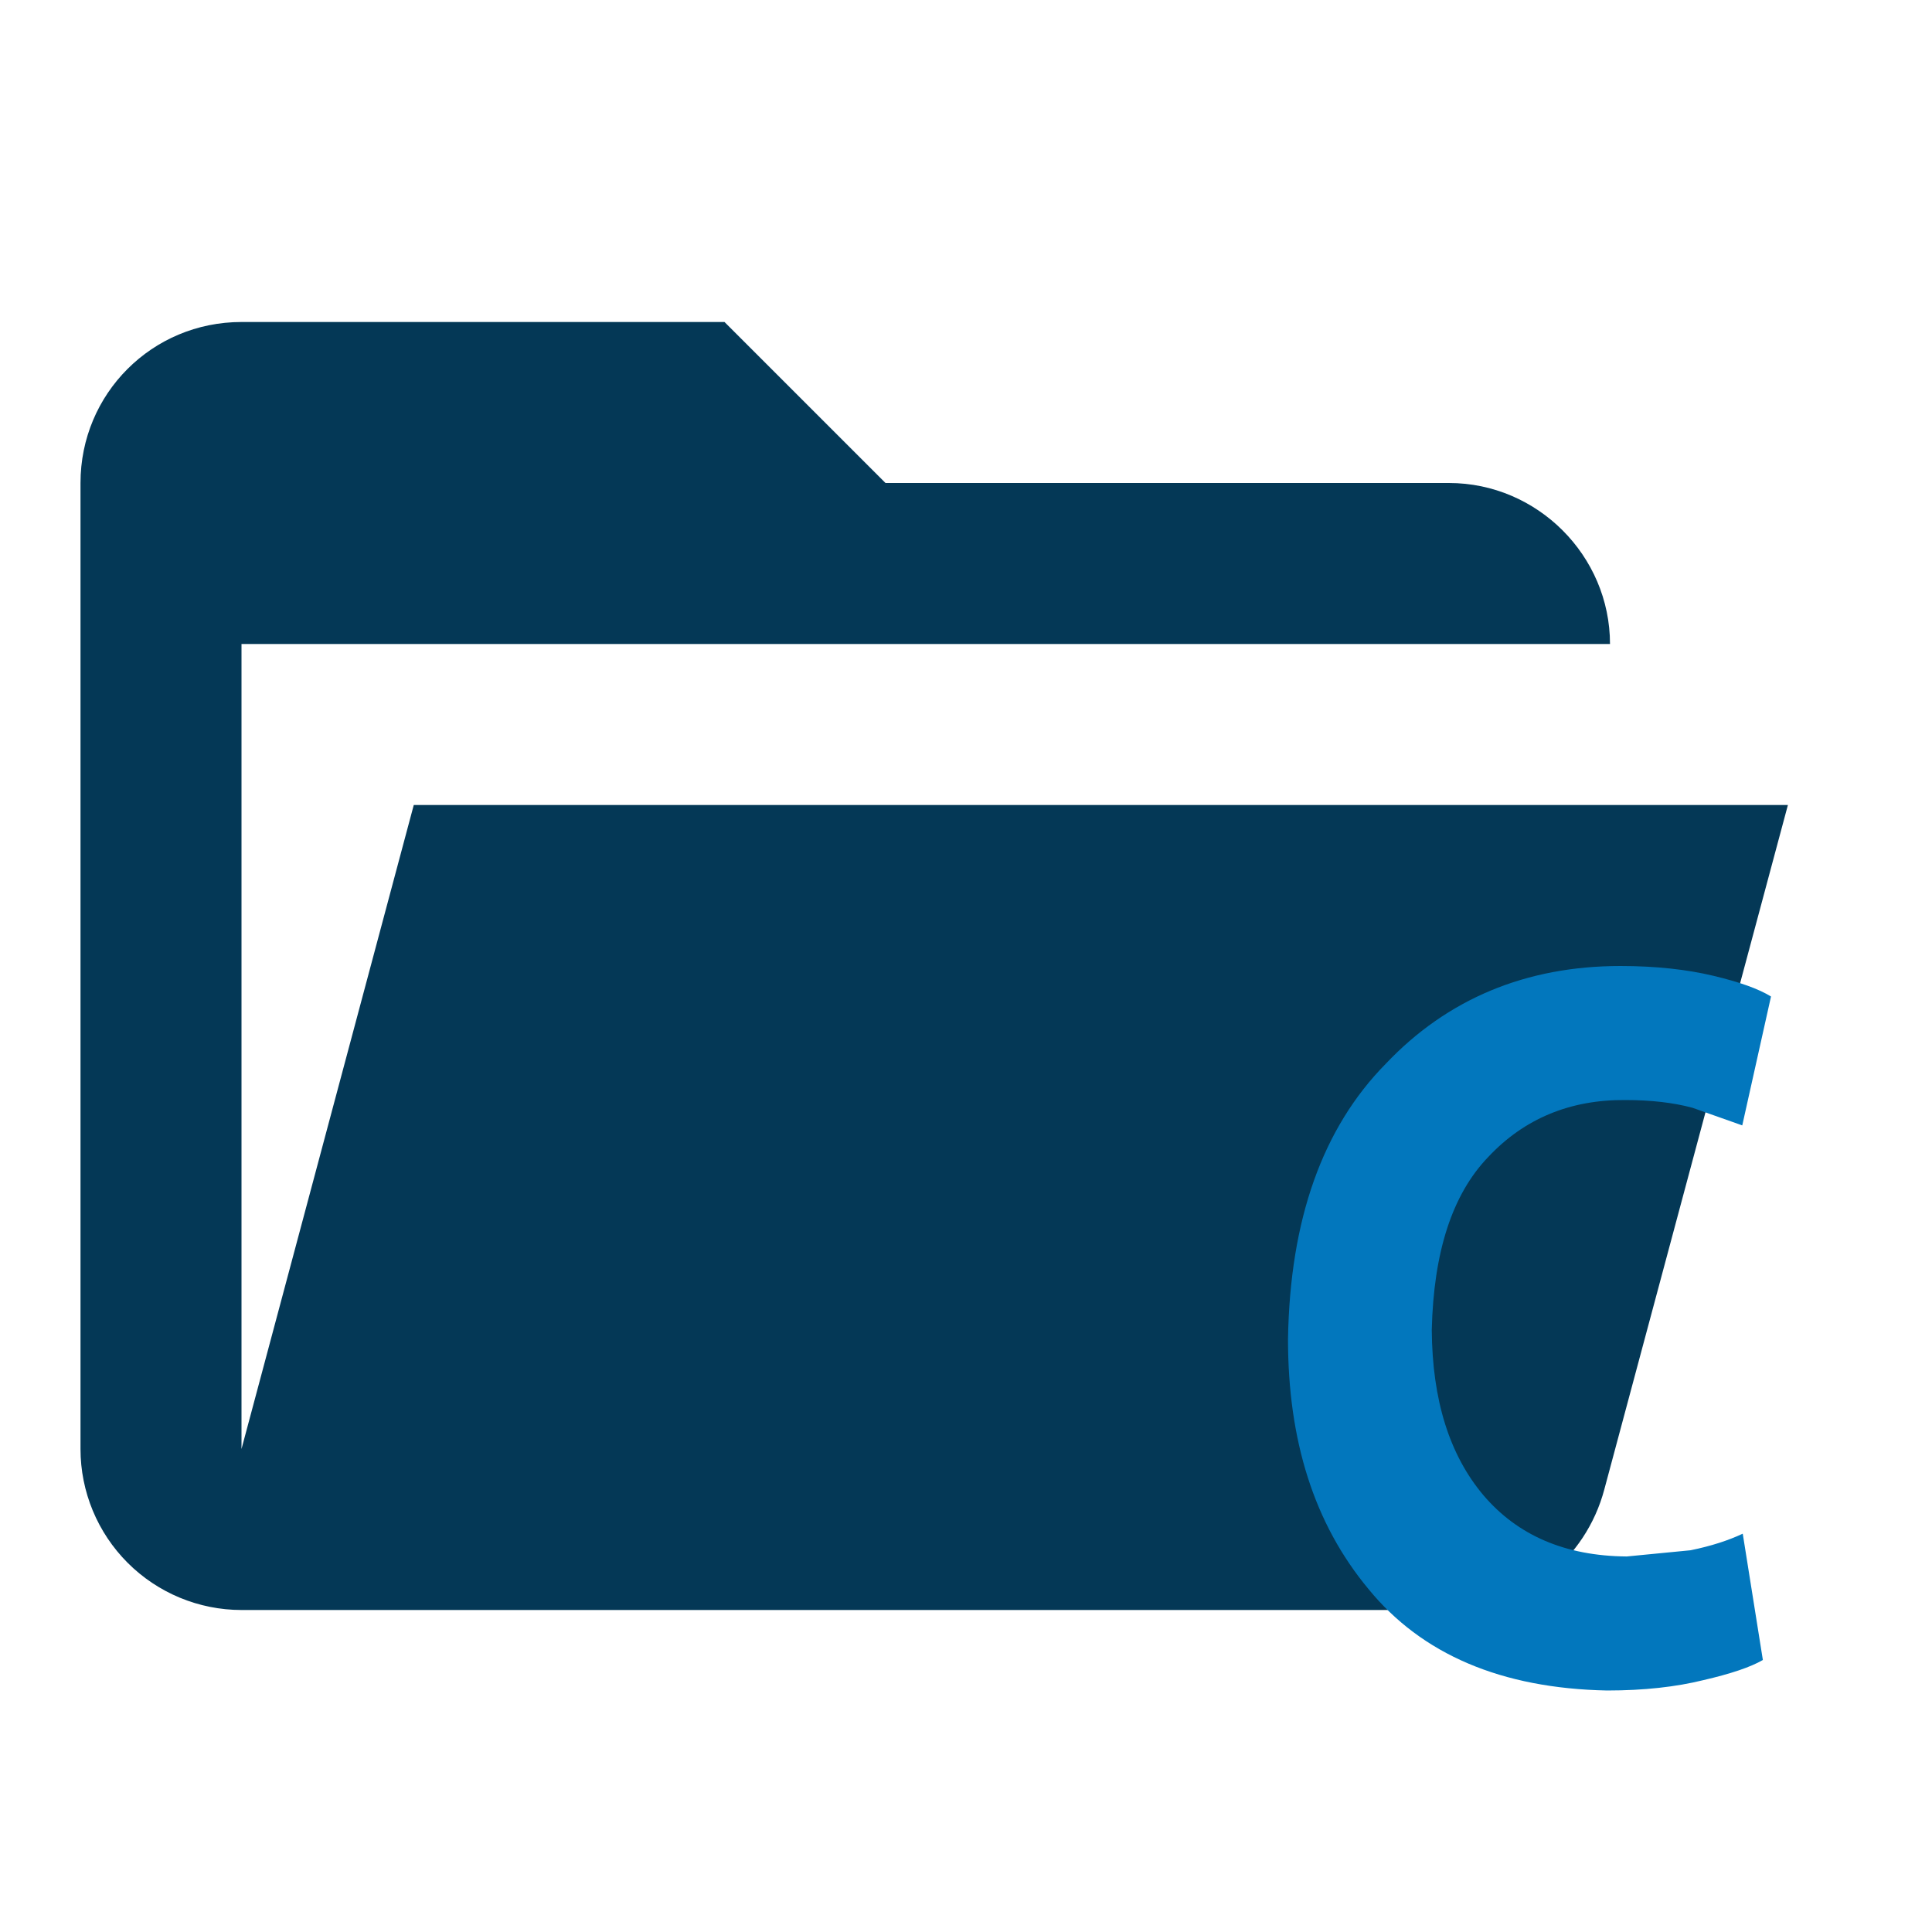
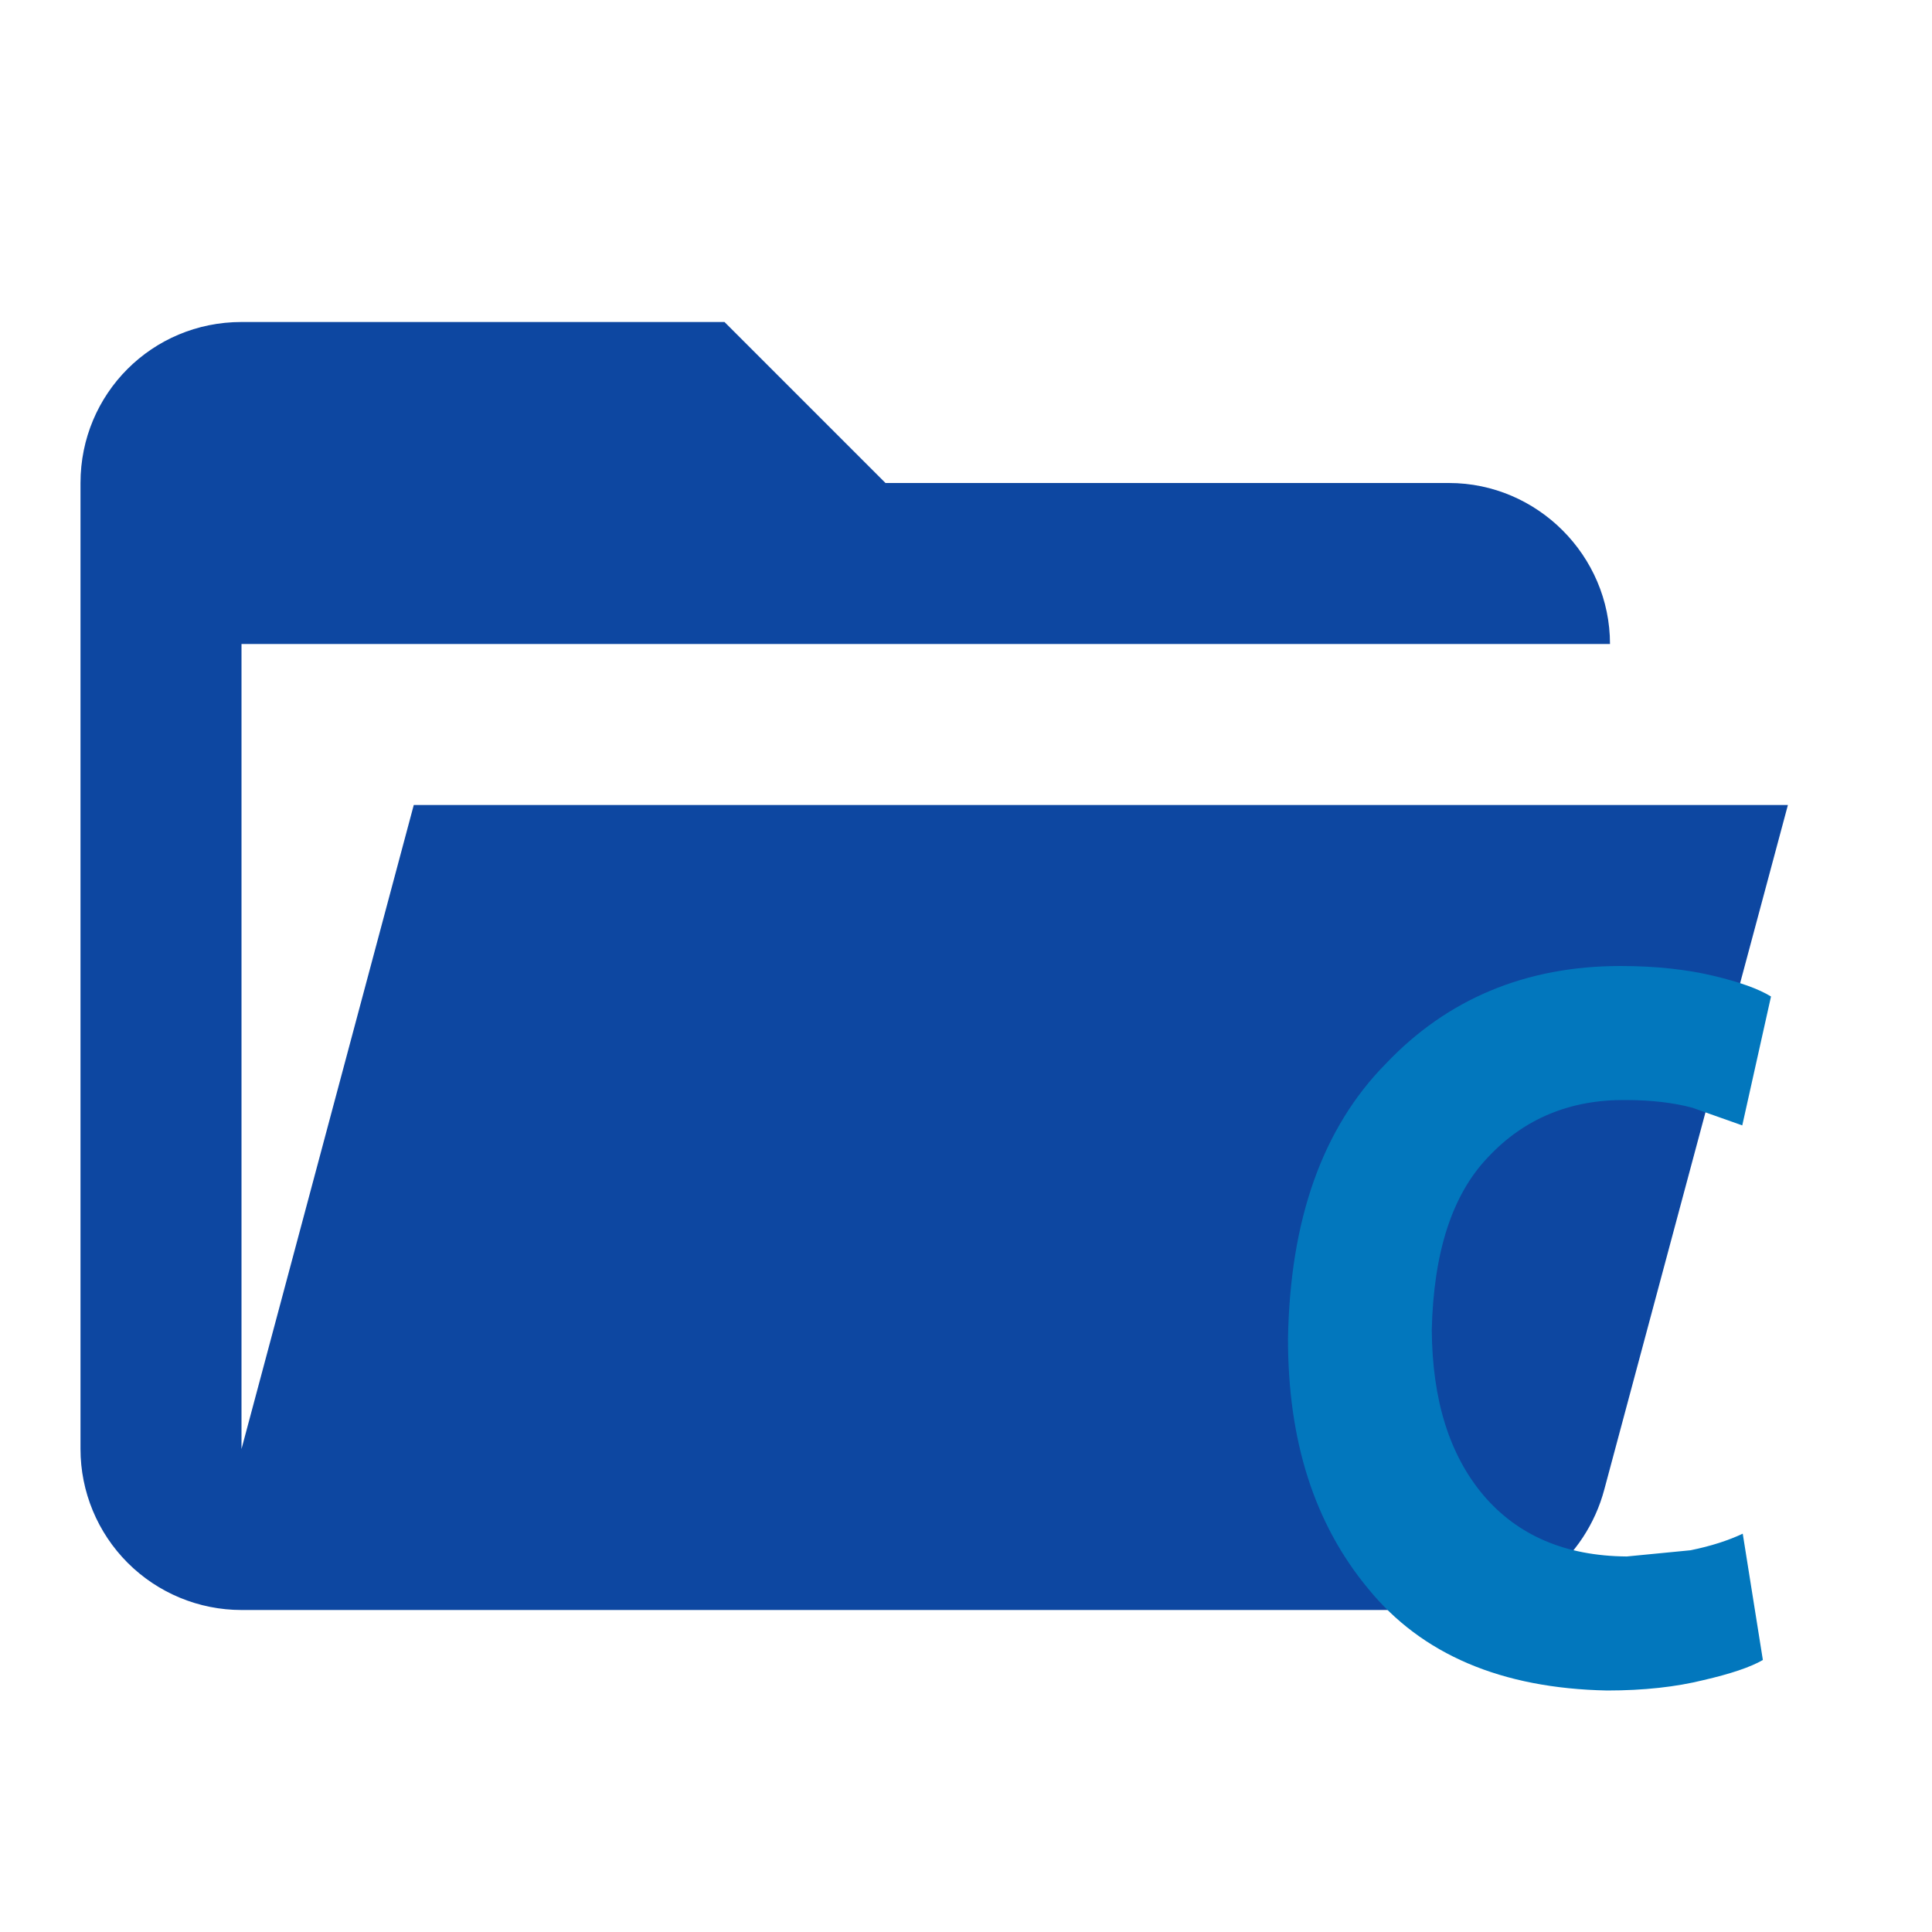
<svg xmlns="http://www.w3.org/2000/svg" width="24" height="24" viewBox="0 0 24 24" fill="none">
-   <path d="M18 20H3C2.47 20 1.961 19.789 1.586 19.414C1.211 19.039 1 18.53 1 18V6C1 4.89 1.89 4 3 4H9L11 6H18C19.097 6 20 6.903 20 8H3V18L5.14 10H22.21L19.93 18.5C19.7 19.37 18.92 20 18 20Z" fill="#043856" />
+   <path d="M18 20H3C2.47 20 1.961 19.789 1.586 19.414C1.211 19.039 1 18.53 1 18V6C1 4.89 1.89 4 3 4H9L11 6H18C19.097 6 20 6.903 20 8H3V18L5.14 10H22.21L19.93 18.5C19.7 19.37 18.92 20 18 20Z" fill="#0D47A1" />
  <path d="M21.649 19.052L21.899 20.621C21.744 20.711 21.494 20.794 21.161 20.871C20.821 20.955 20.423 21 19.964 21C18.649 20.974 17.661 20.55 17 19.74C16.321 18.924 16 17.889 16 16.635C16.024 15.15 16.429 14.012 17.214 13.215C17.976 12.411 18.952 12 20.131 12C20.577 12 20.964 12.045 21.286 12.122C21.607 12.199 21.845 12.283 22 12.379L21.643 13.98L21.024 13.761C20.786 13.697 20.506 13.665 20.191 13.665C19.506 13.659 18.934 13.896 18.488 14.372C18.036 14.841 17.809 15.561 17.786 16.519C17.792 17.394 18.006 18.075 18.429 18.576C18.851 19.071 19.441 19.329 20.208 19.335L21 19.258C21.256 19.206 21.47 19.136 21.649 19.052Z" fill="#0277BD" />
</svg>
